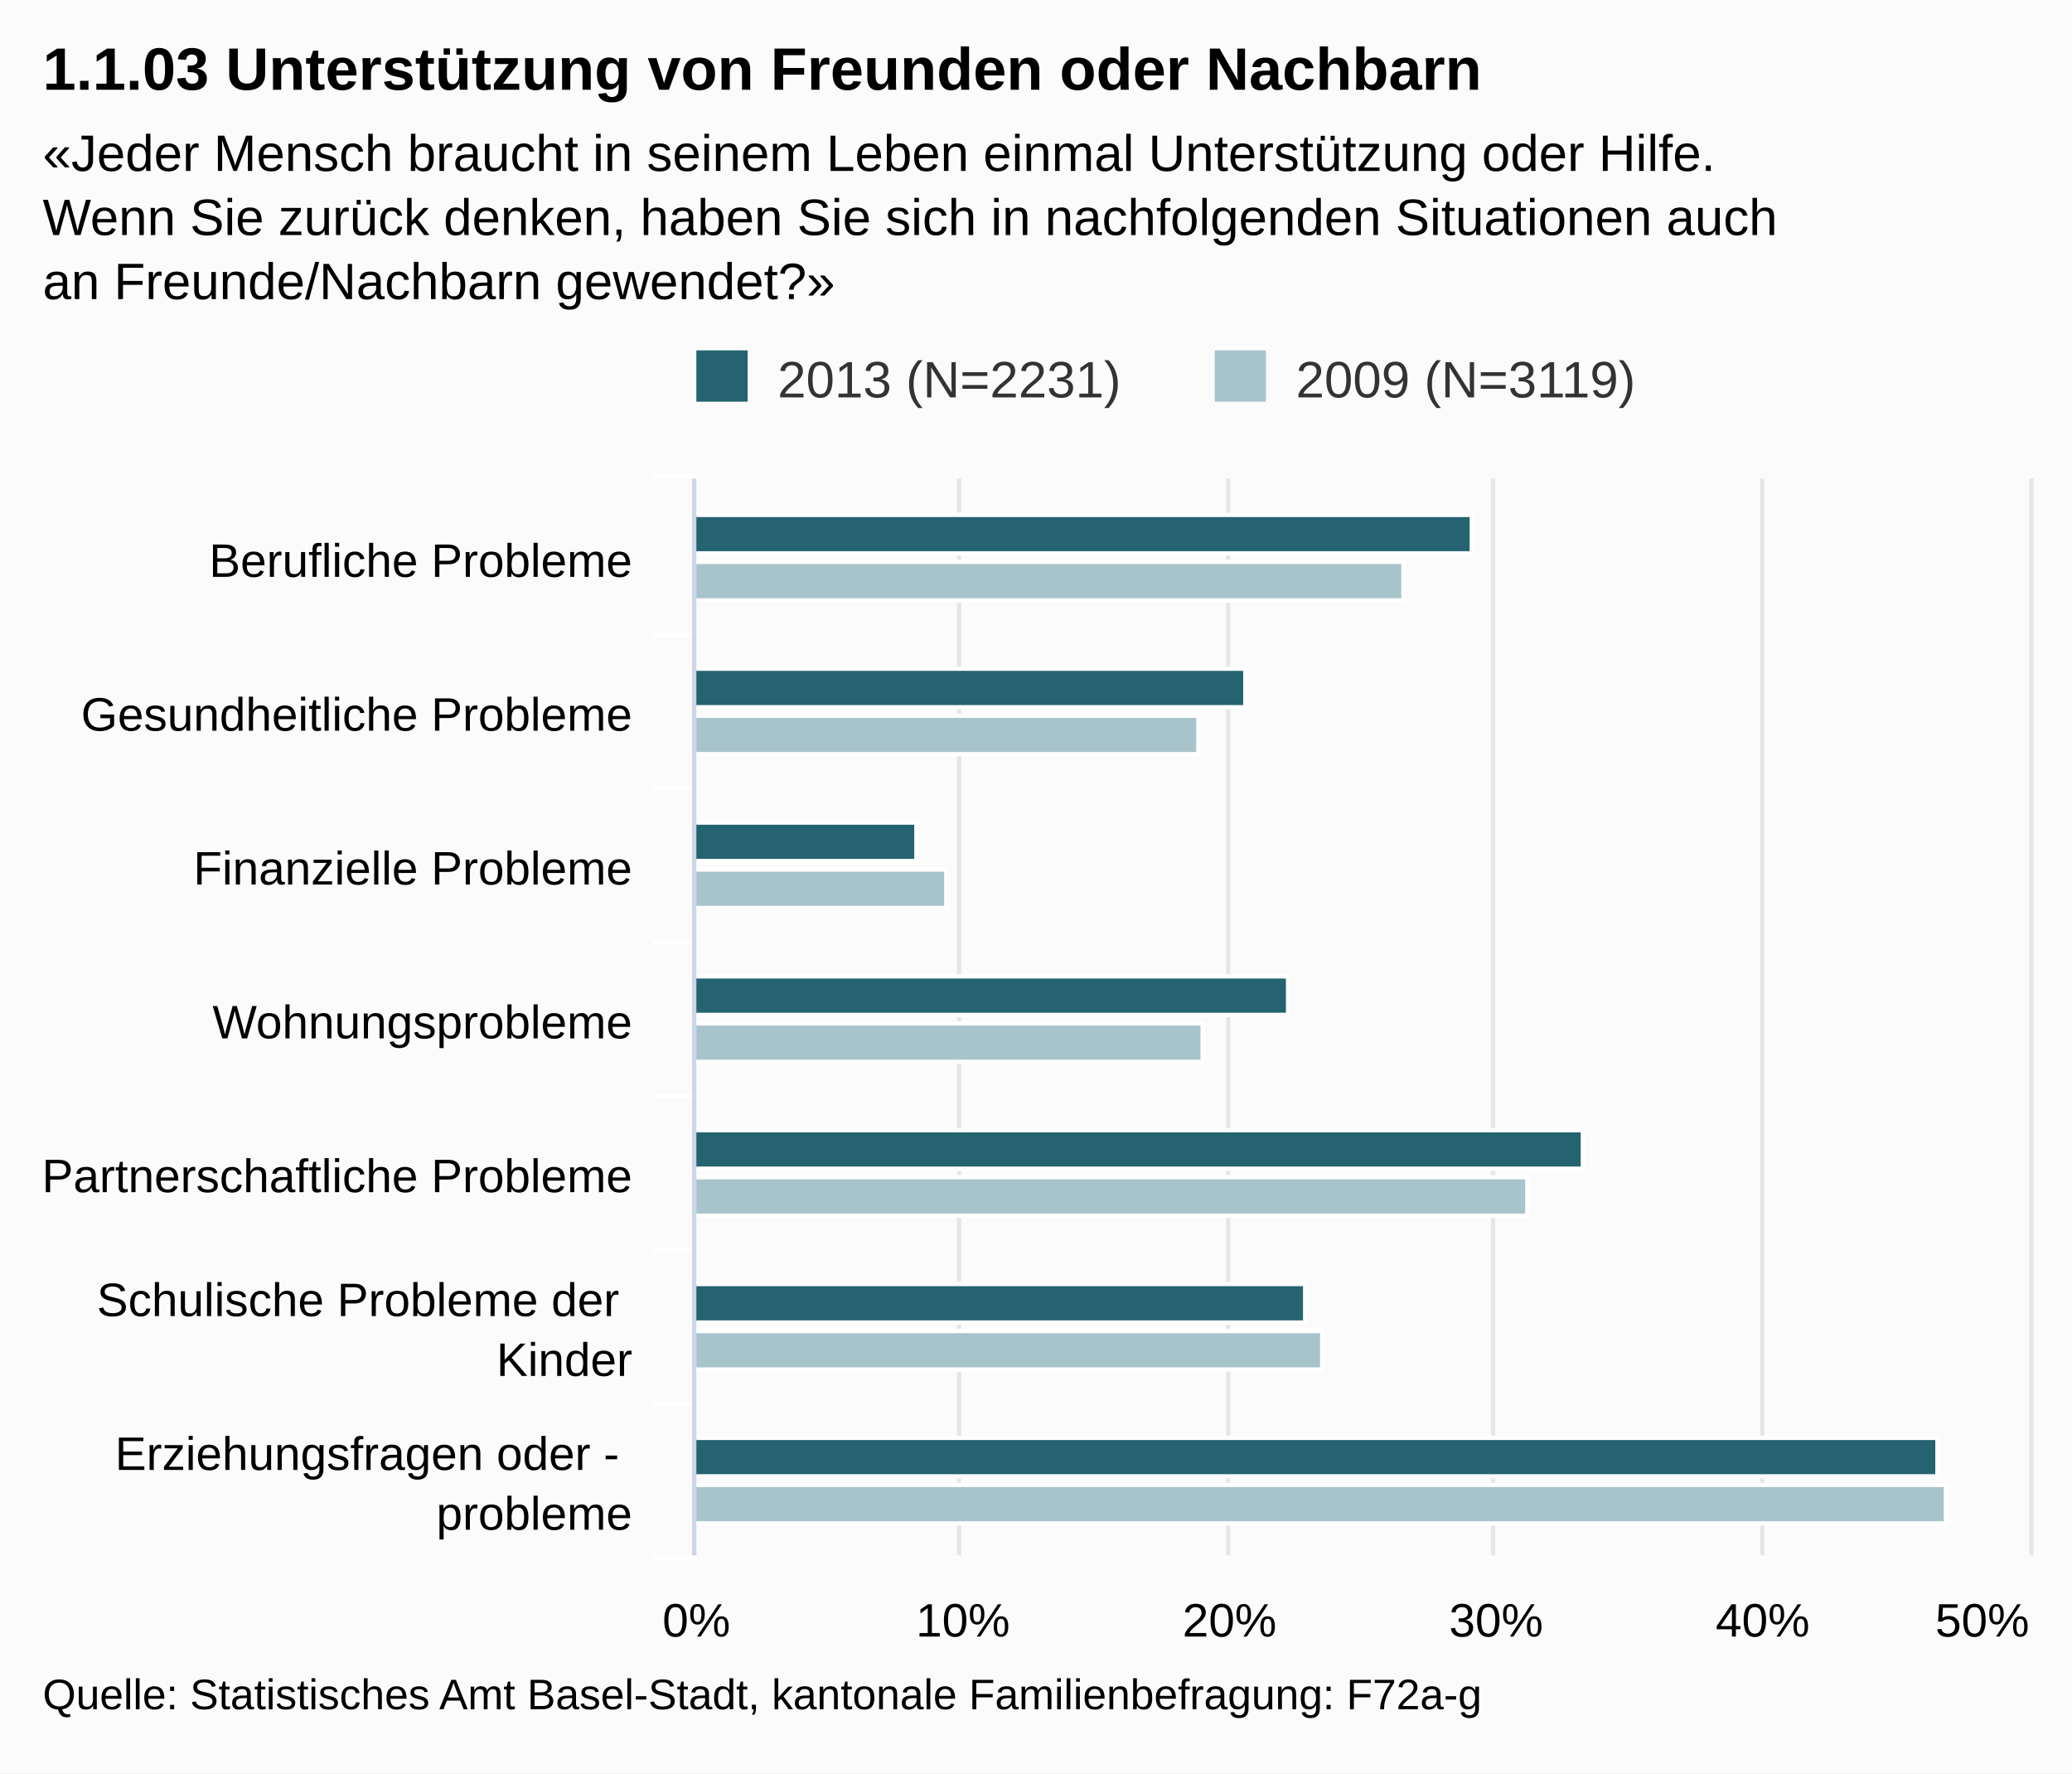
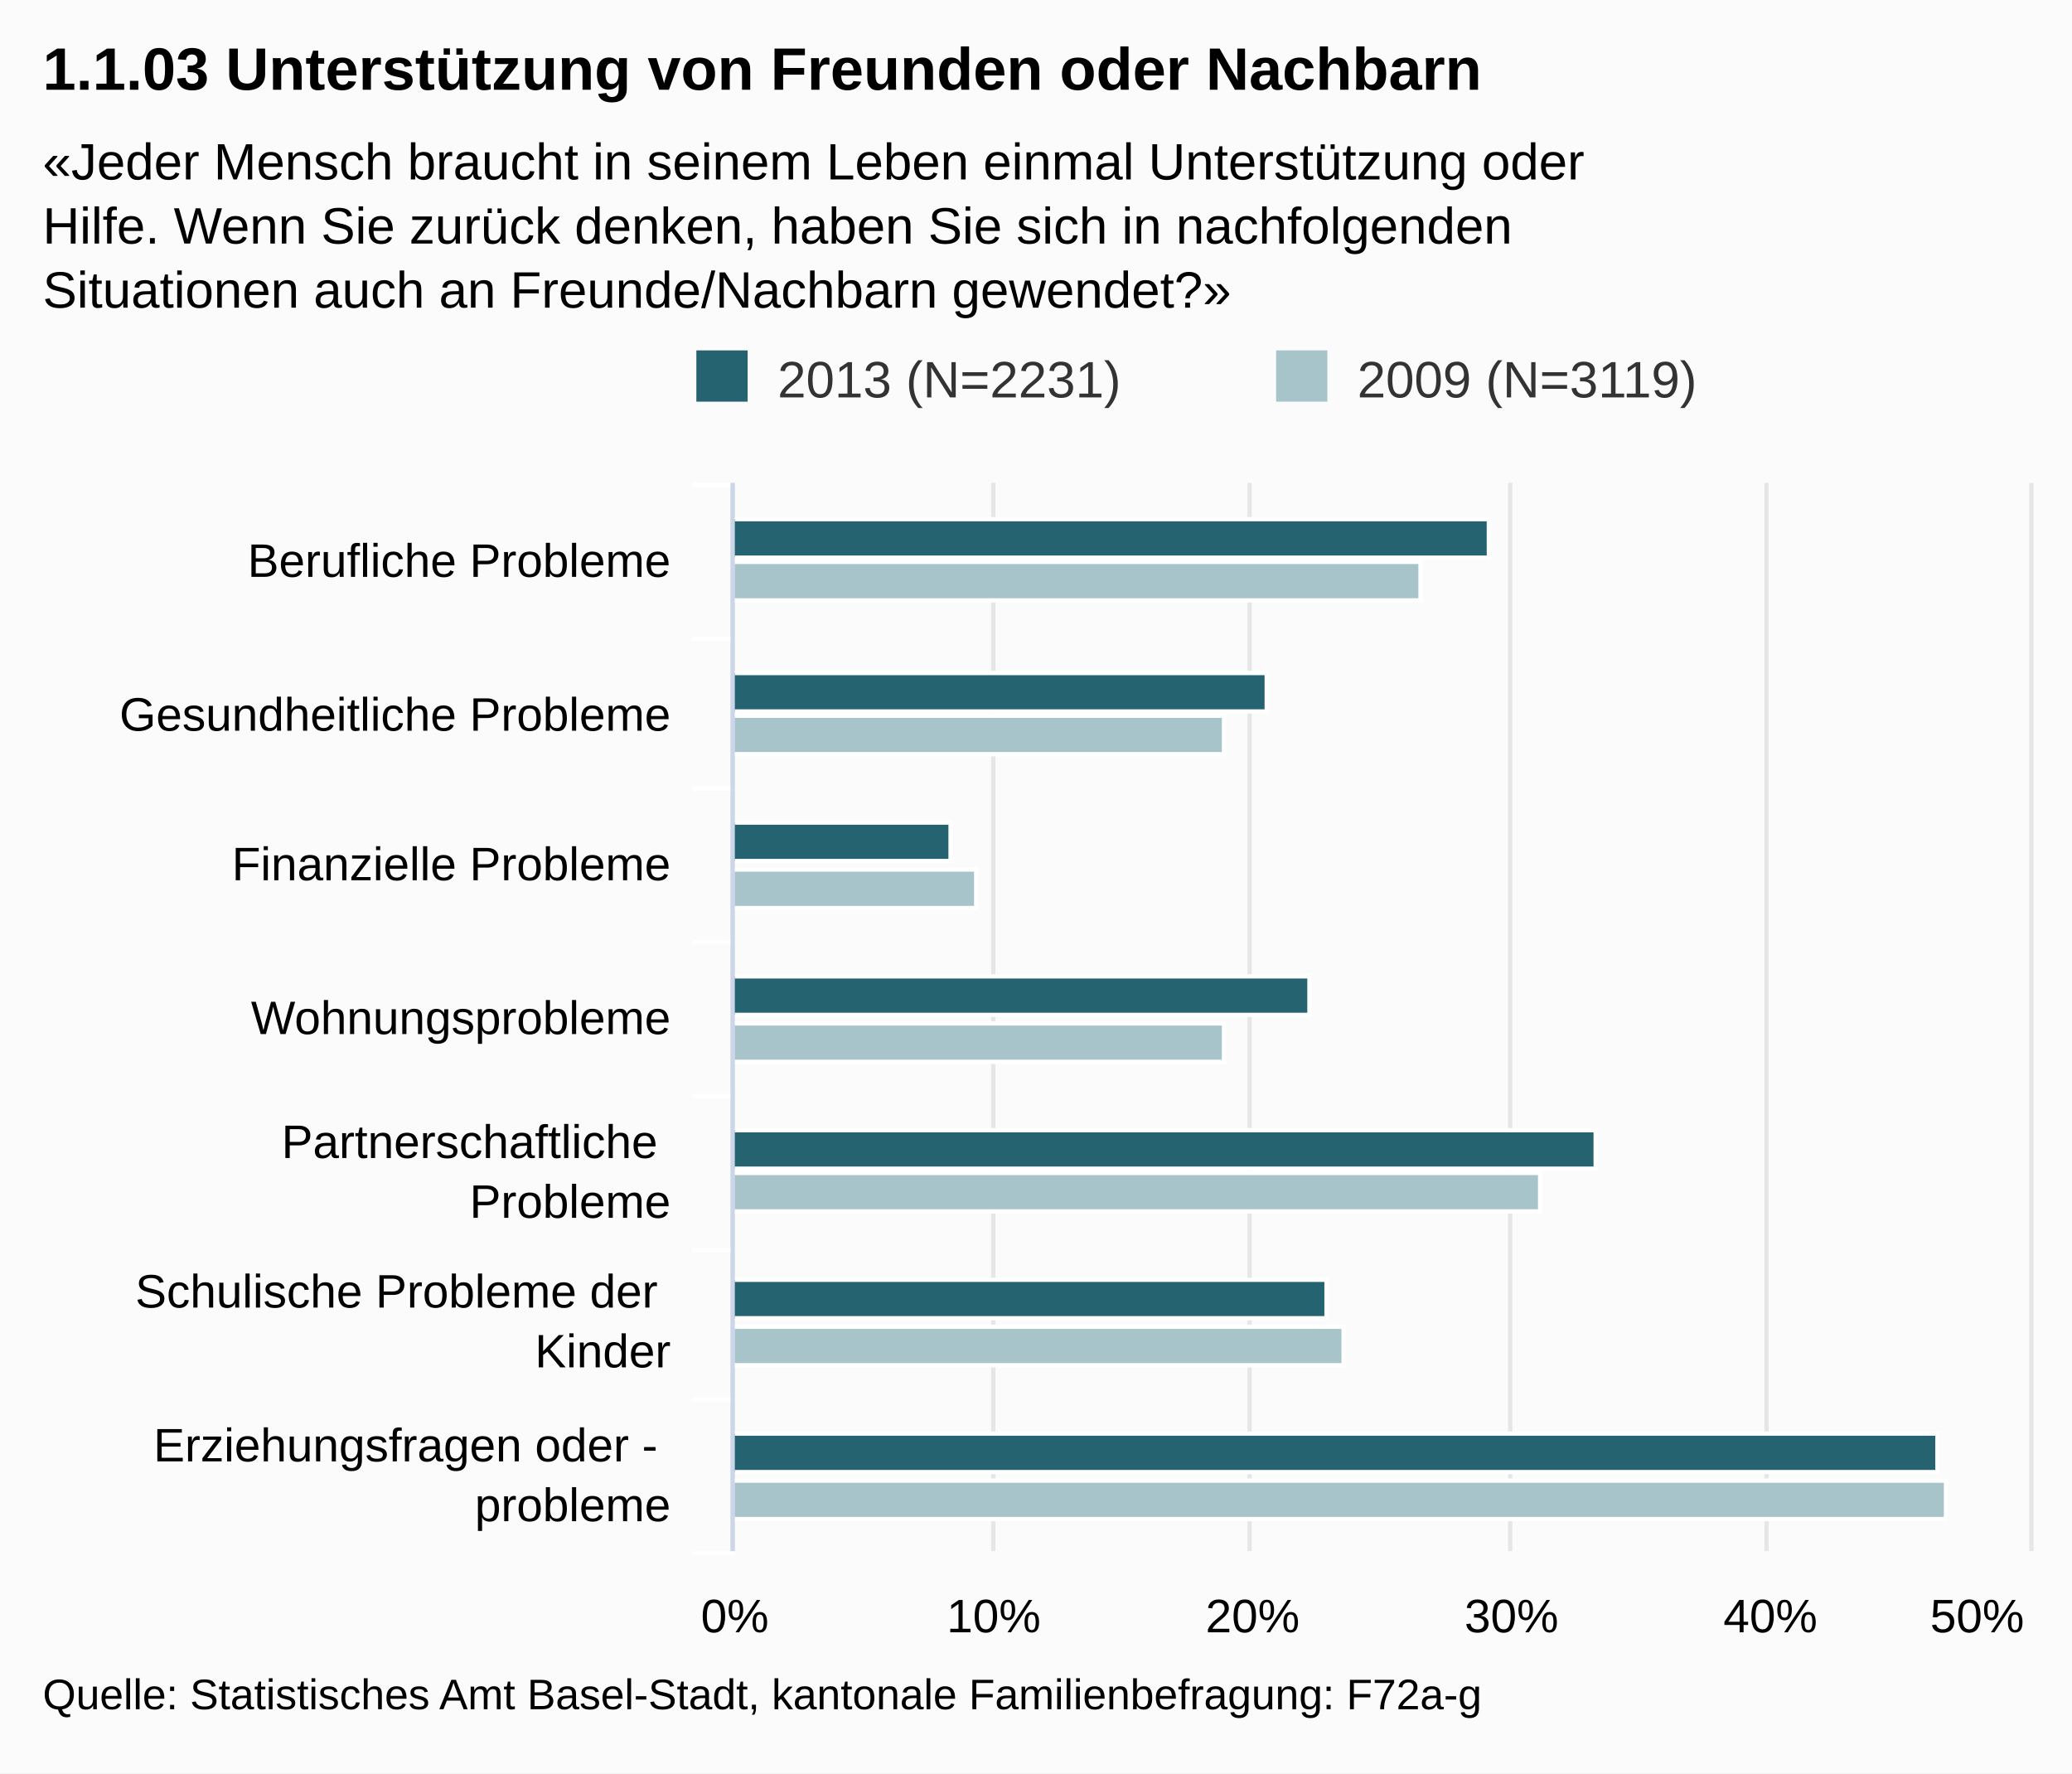
<svg xmlns="http://www.w3.org/2000/svg" class="highcharts-root" viewBox="0 0 485 415" font-family="Arial" font-size="12">
  <defs>
    <clipPath id="a">
-       <path fill="none" d="M0 0h252v312H0z" />
+       <path fill="none" d="M0 0h250v303H0z" />
    </clipPath>
  </defs>
  <rect fill="#fbfbfb" class="highcharts-background" width="485" height="415" rx="0" ry="0" />
-   <path fill="none" class="highcharts-plot-background" d="M163 112h312v252H163z" />
+   <path fill="none" class="highcharts-plot-background" d="M172 113h303v250H172z" />
  <g class="highcharts-grid highcharts-xaxis-grid">
-     <path fill="none" class="highcharts-grid-line" d="M163 148.5h312m-312 36h312m-312 36h312m-312 36h312m-312 36h312m-312 36h312m-312 36h312m-312-252h312" />
+     <path fill="none" class="highcharts-grid-line" d="M172 149.5h303m-303 35h303m-303 36h303m-303 36h303m-303 36h303m-303 35h303m-303 36h303m-303-250h303" />
  </g>
  <g class="highcharts-grid highcharts-yaxis-grid">
-     <path fill="none" stroke="#e6e6e6" class="highcharts-grid-line" d="M162.5 112v252m62-252v252m63-252v252m62-252v252m63-252v252m63-252v252" />
+     <path fill="none" stroke="#e6e6e6" class="highcharts-grid-line" d="M171.5 113v250m61-250v250m60-250v250m61-250v250m60-250v250m62-250v250" />
  </g>
-   <path fill="none" class="highcharts-plot-border" d="M163 112h312v252H163z" />
+   <path fill="none" class="highcharts-plot-border" d="M172 113h303v250H172z" />
  <g class="highcharts-axis highcharts-xaxis">
-     <path fill="none" class="highcharts-tick" stroke="#FFF" d="M163 148.5h-10m10 36h-10m10 36h-10m10 36h-10m10 36h-10m10 36h-10m10 36h-10m10-253h-10" />
-     <path fill="none" class="highcharts-axis-line" stroke="#ccd6eb" d="M162.5 112v252" />
+     <path fill="none" class="highcharts-tick" stroke="#FFF" d="M172 149.5h-10m10 35h-10m10 36h-10m10 36h-10m10 36h-10m10 35h-10m10 36h-10m10-250h-10" />
+     <path fill="none" class="highcharts-axis-line" stroke="#ccd6eb" d="M171.5 113v250" />
  </g>
  <g class="highcharts-axis highcharts-yaxis">
-     <path fill="none" class="highcharts-axis-line" d="M163 364h312" />
+     <path fill="none" class="highcharts-axis-line" d="M172 363h303" />
  </g>
  <g class="highcharts-series-group">
-     <g class="highcharts-series highcharts-series-0 highcharts-column-series highcharts-color-undefined highcharts-tracker" transform="matrix(0 -1 -1 0 475 364)" clip-path="url(#a)">
-       <path fill="#256370" class="highcharts-point" stroke="#fff" d="M234.5 130.5h9v182h-9zm-36 53h9v129h-9zm-36 77h9v52h-9zm-36-87h9v139h-9zm-36-69h9v208h-9zm-36 65h9v143h-9zm-36-148h9v291h-9z" />
+     <g class="highcharts-series highcharts-series-0 highcharts-column-series highcharts-color-undefined highcharts-tracker" transform="matrix(0 -1 -1 0 475 363)" clip-path="url(#a)">
+       <path fill="#256370" class="highcharts-point" stroke="#fff" d="M232.5 126.5h9v177h-9zm-36 52h9v125h-9zm-35 74h9v51h-9zm-36-84h9v135h-9zm-36-67h9v202h-9zm-35 63h9v139h-9zm-36-143h9v282h-9z" />
    </g>
-     <g class="highcharts-series highcharts-series-1 highcharts-column-series highcharts-color-undefined highcharts-tracker" transform="matrix(0 -1 -1 0 475 364)" clip-path="url(#a)">
-       <path fill="#A8C4CB" class="highcharts-point" stroke="#fff" d="M223.5 146.5h9v166h-9zm-36 48h9v118h-9zm-36 59h9v59h-9zm-36-60h9v119h-9zm-36-76h9v195h-9zm-36 48h9v147h-9zm-36-146h9v293h-9z" />
+     <g class="highcharts-series highcharts-series-1 highcharts-column-series highcharts-color-undefined highcharts-tracker" transform="matrix(0 -1 -1 0 475 363)" clip-path="url(#a)">
+       <path fill="#A8C4CB" class="highcharts-point" stroke="#fff" d="M222.5 142.5h9v161h-9zm-36 46h9v115h-9zm-36 58h9v57h-9zm-36-58h9v115h-9zm-35-74h9v189h-9zm-36 46h9v143h-9zm-36-141h9v284h-9z" />
    </g>
  </g>
  <text x="10" class="highcharts-title" style="width:421px" y="21" color="#000" font-size="14" font-weight="700">
    <tspan>1.1.03 Unterstützung von Freunden oder Nachbarn</tspan>
  </text>
-   <text x="10" class="highcharts-subtitle" style="width:421px" y="40" color="#000" font-weight="400">
-     <tspan>«Jeder Mensch braucht in seinem Leben einmal Unterstützung oder Hilfe.</tspan>
-     <tspan dy="15" x="10">Wenn Sie zurück denken, haben Sie sich in nachfolgenden Situationen auch</tspan>
-     <tspan dy="15" x="10">an Freunde/Nachbarn gewendet?»</tspan>
+   <text x="10" class="highcharts-subtitle" style="width:421px" y="42" color="#000" font-weight="400">
+     <tspan>«Jeder Mensch braucht in seinem Leben einmal Unterstützung oder</tspan>
+     <tspan dy="15" x="10">Hilfe. Wenn Sie zurück denken, haben Sie sich in nachfolgenden</tspan>
+     <tspan dy="15" x="10">Situationen auch an Freunde/Nachbarn gewendet?»</tspan>
  </text>
  <g class="highcharts-legend" transform="translate(153 75)">
-     <rect fill="none" class="highcharts-legend-box" rx="0" ry="0" width="238" height="25" />
+     <rect fill="none" class="highcharts-legend-box" rx="0" ry="0" width="267" height="26" />
    <g class="highcharts-legend-item highcharts-column-series highcharts-color-undefined highcharts-series-0">
      <text x="21" y="15" color="#333" font-weight="400" cursor="pointer" fill="#333" transform="translate(8 3)">
        <tspan>2013 (N=2231)</tspan>
      </text>
      <path fill="#256370" class="highcharts-point" d="M10 7h12v12H10z" />
    </g>
    <g class="highcharts-legend-item highcharts-column-series highcharts-color-undefined highcharts-series-1">
-       <text x="21" y="15" color="#333" font-weight="400" cursor="pointer" fill="#333" transform="translate(129.328 3)">
+       <text x="21" y="15" color="#333" font-weight="400" cursor="pointer" fill="#333" transform="translate(143.703 3)">
        <tspan>2009 (N=3119)</tspan>
      </text>
-       <path fill="#A8C4CB" class="highcharts-point" d="M131.328 7h12v12h-12z" />
+       <path fill="#A8C4CB" class="highcharts-point" d="M145.703 7h12v12h-12z" />
    </g>
  </g>
  <g class="highcharts-axis-labels highcharts-xaxis-labels" text-anchor="end" color="#000" cursor="default" font-size="11">
-     <text x="148" style="width:150px" y="135">
+     <text x="157" style="width:150px" y="135">
      <tspan>Berufliche Probleme</tspan>
    </text>
-     <text x="148" style="width:150px" y="171">
+     <text x="157" style="width:150px" y="171">
      <tspan>Gesundheitliche Probleme</tspan>
    </text>
-     <text x="148" style="width:150px" y="207">
+     <text x="157" style="width:150px" y="206">
      <tspan>Finanzielle Probleme</tspan>
    </text>
-     <text x="148" style="width:150px" y="243">
+     <text x="157" style="width:150px" y="242">
      <tspan>Wohnungsprobleme</tspan>
    </text>
-     <text x="148" style="width:150px" y="279">
-       <tspan>Partnerschaftliche Probleme</tspan>
+     <text x="157" style="width:150px" y="271">
+       <tspan>Partnerschaftliche</tspan>
+       <tspan dy="14" x="157">Probleme</tspan>
    </text>
-     <text x="148" style="width:150px" y="308">
+     <text x="157" style="width:150px" y="306">
      <tspan>Schulische Probleme der</tspan>
-       <tspan dy="14" x="148">Kinder</tspan>
+       <tspan dy="14" x="157">Kinder</tspan>
    </text>
-     <text x="148" style="width:150px" y="344">
+     <text x="157" style="width:150px" y="342">
      <tspan>Erziehungsfragen oder -</tspan>
-       <tspan dy="14" x="148">probleme</tspan>
+       <tspan dy="14" x="157">probleme</tspan>
    </text>
  </g>
  <g class="highcharts-axis-labels highcharts-yaxis-labels" text-anchor="middle" color="#000" cursor="default" font-size="11">
-     <text x="163" style="width:62.4" y="383" text-overflow="ellipsis">
+     <text x="172" style="width:60.6" y="382" text-overflow="ellipsis">
      <tspan>0%</tspan>
    </text>
-     <text x="225.4" style="width:62.4" y="383" text-overflow="ellipsis">
+     <text x="232.6" style="width:60.6" y="382" text-overflow="ellipsis">
      <tspan>10%</tspan>
    </text>
-     <text x="287.8" style="width:62.4" y="383" text-overflow="ellipsis">
+     <text x="293.2" style="width:60.6" y="382" text-overflow="ellipsis">
      <tspan>20%</tspan>
    </text>
-     <text x="350.2" style="width:62.4" y="383" text-overflow="ellipsis">
+     <text x="353.8" style="width:60.6" y="382" text-overflow="ellipsis">
      <tspan>30%</tspan>
    </text>
-     <text x="412.6" style="width:62.4" y="383" text-overflow="ellipsis">
+     <text x="414.4" style="width:60.6" y="382" text-overflow="ellipsis">
      <tspan>40%</tspan>
    </text>
-     <text x="464" style="width:31.2" y="383" text-overflow="ellipsis">
+     <text x="462.797" style="width:30.3" y="382" text-overflow="ellipsis">
      <tspan>50%</tspan>
    </text>
  </g>
  <text x="10" class="highcharts-credits" y="400" cursor="default" color="#000" font-size="10">
    <tspan>Quelle: Statistisches Amt Basel-Stadt, kantonale Familienbefragung: F72a-g</tspan>
  </text>
</svg>
